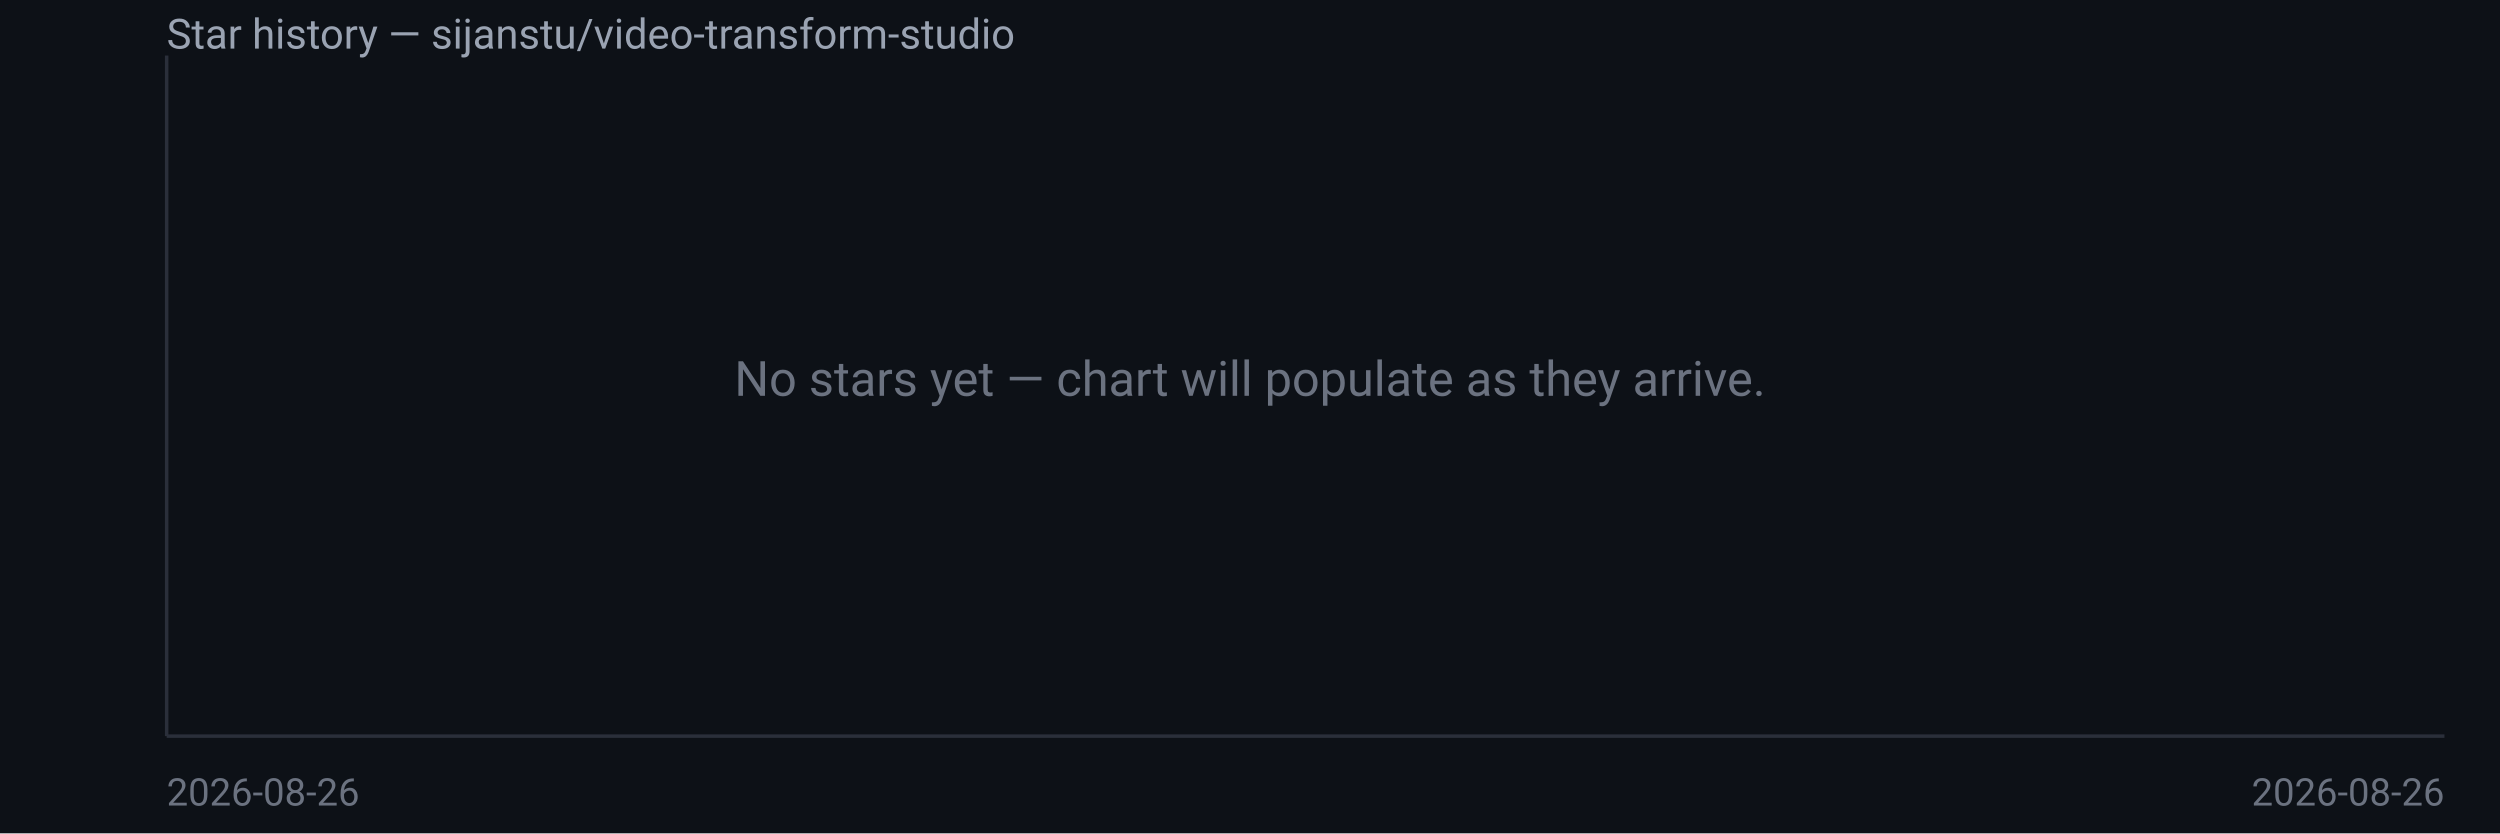
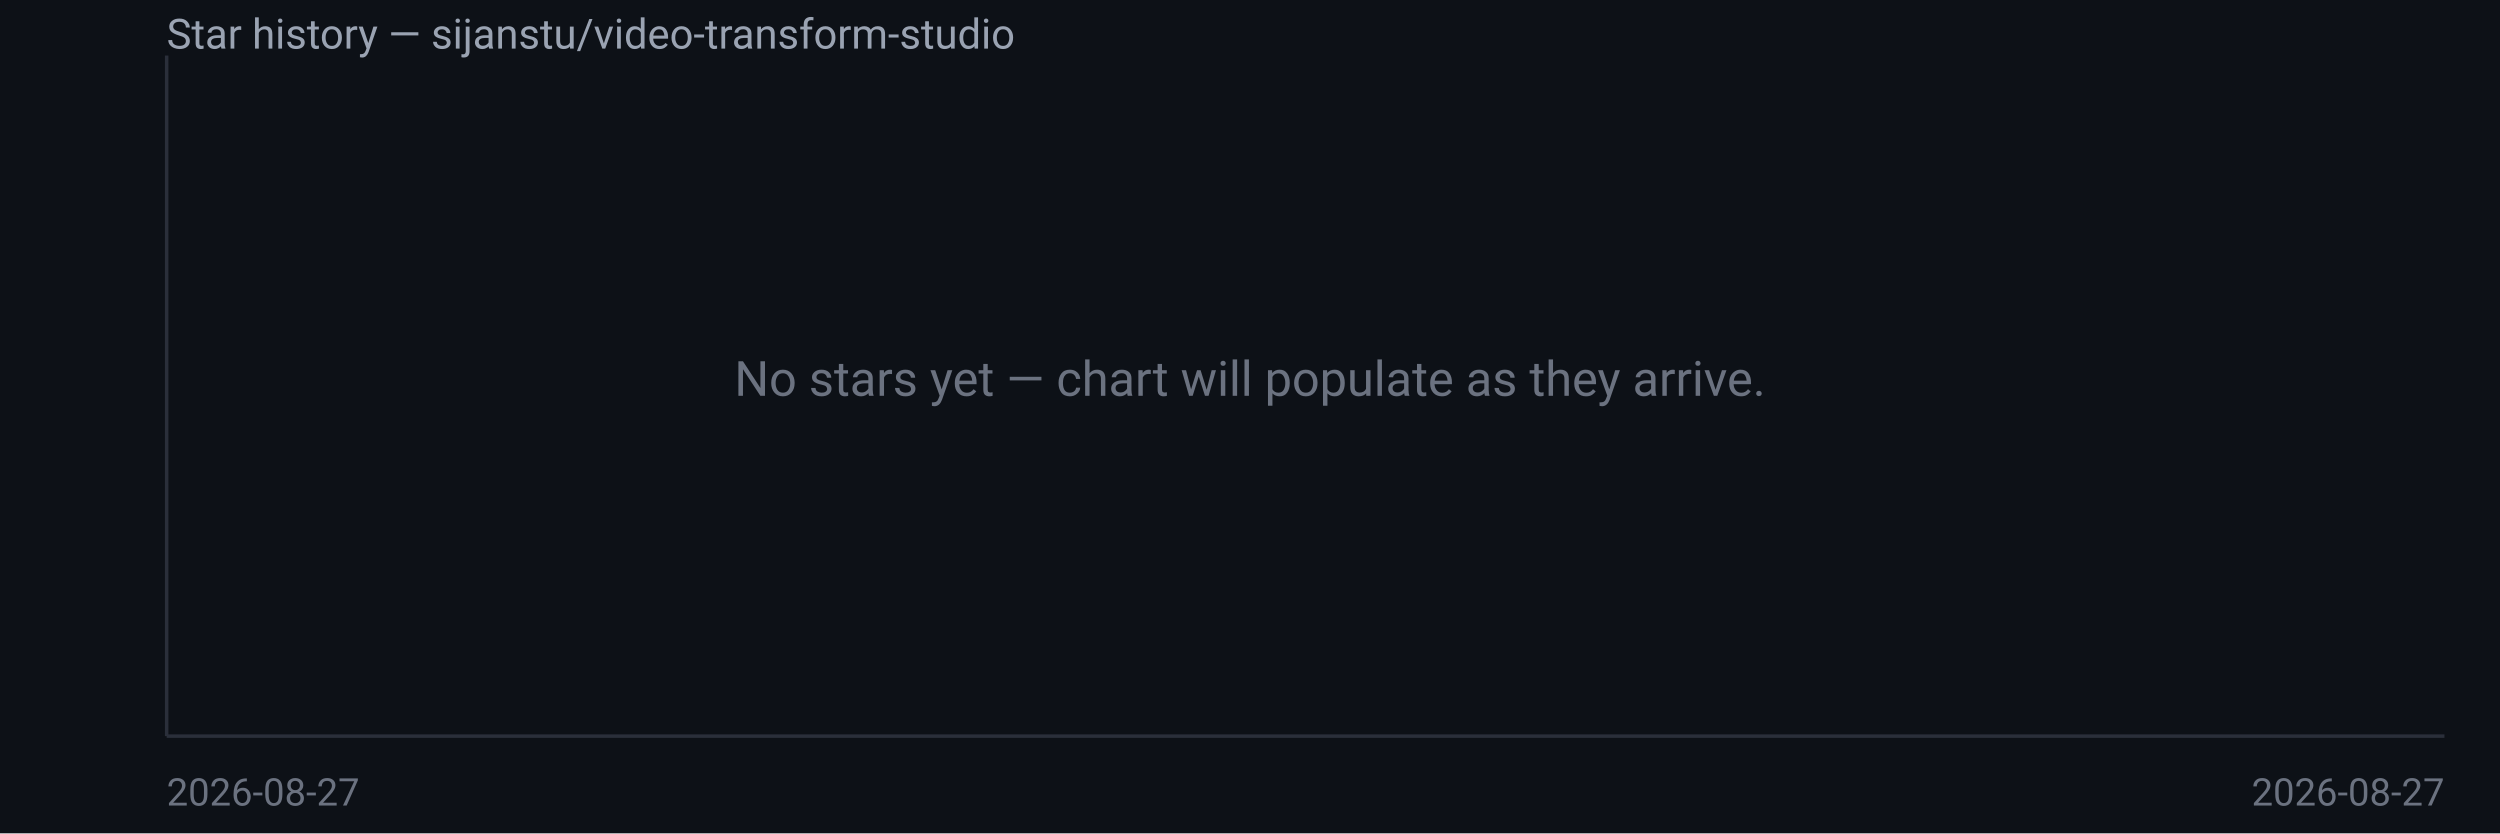
<svg xmlns="http://www.w3.org/2000/svg" width="720" height="240" viewBox="0 0 720 240" font-family="system-ui,Segoe UI,Roboto,sans-serif">
  <rect width="720" height="240" fill="#0d1117" />
  <text x="48" y="14" fill="#9aa3b2" font-size="12">Star history — sijanstu/video-transform-studio</text>
  <line x1="48" y1="16" x2="48" y2="212" stroke="#2a2f3a" />
  <line x1="48" y1="212" x2="704" y2="212" stroke="#2a2f3a" />
  <text x="360.0" y="114.0" fill="#6b7280" font-size="14" text-anchor="middle">No stars yet — chart will populate as they arrive.</text>
-   <text x="48" y="232" fill="#6b7280" font-size="11">2026-08-26</text>
-   <text x="704" y="232" fill="#6b7280" font-size="11" text-anchor="end">2026-08-26</text>
+   <text x="48" y="232" fill="#6b7280" font-size="11">2026-08-27</text>
+   <text x="704" y="232" fill="#6b7280" font-size="11" text-anchor="end">2026-08-27</text>
</svg>
